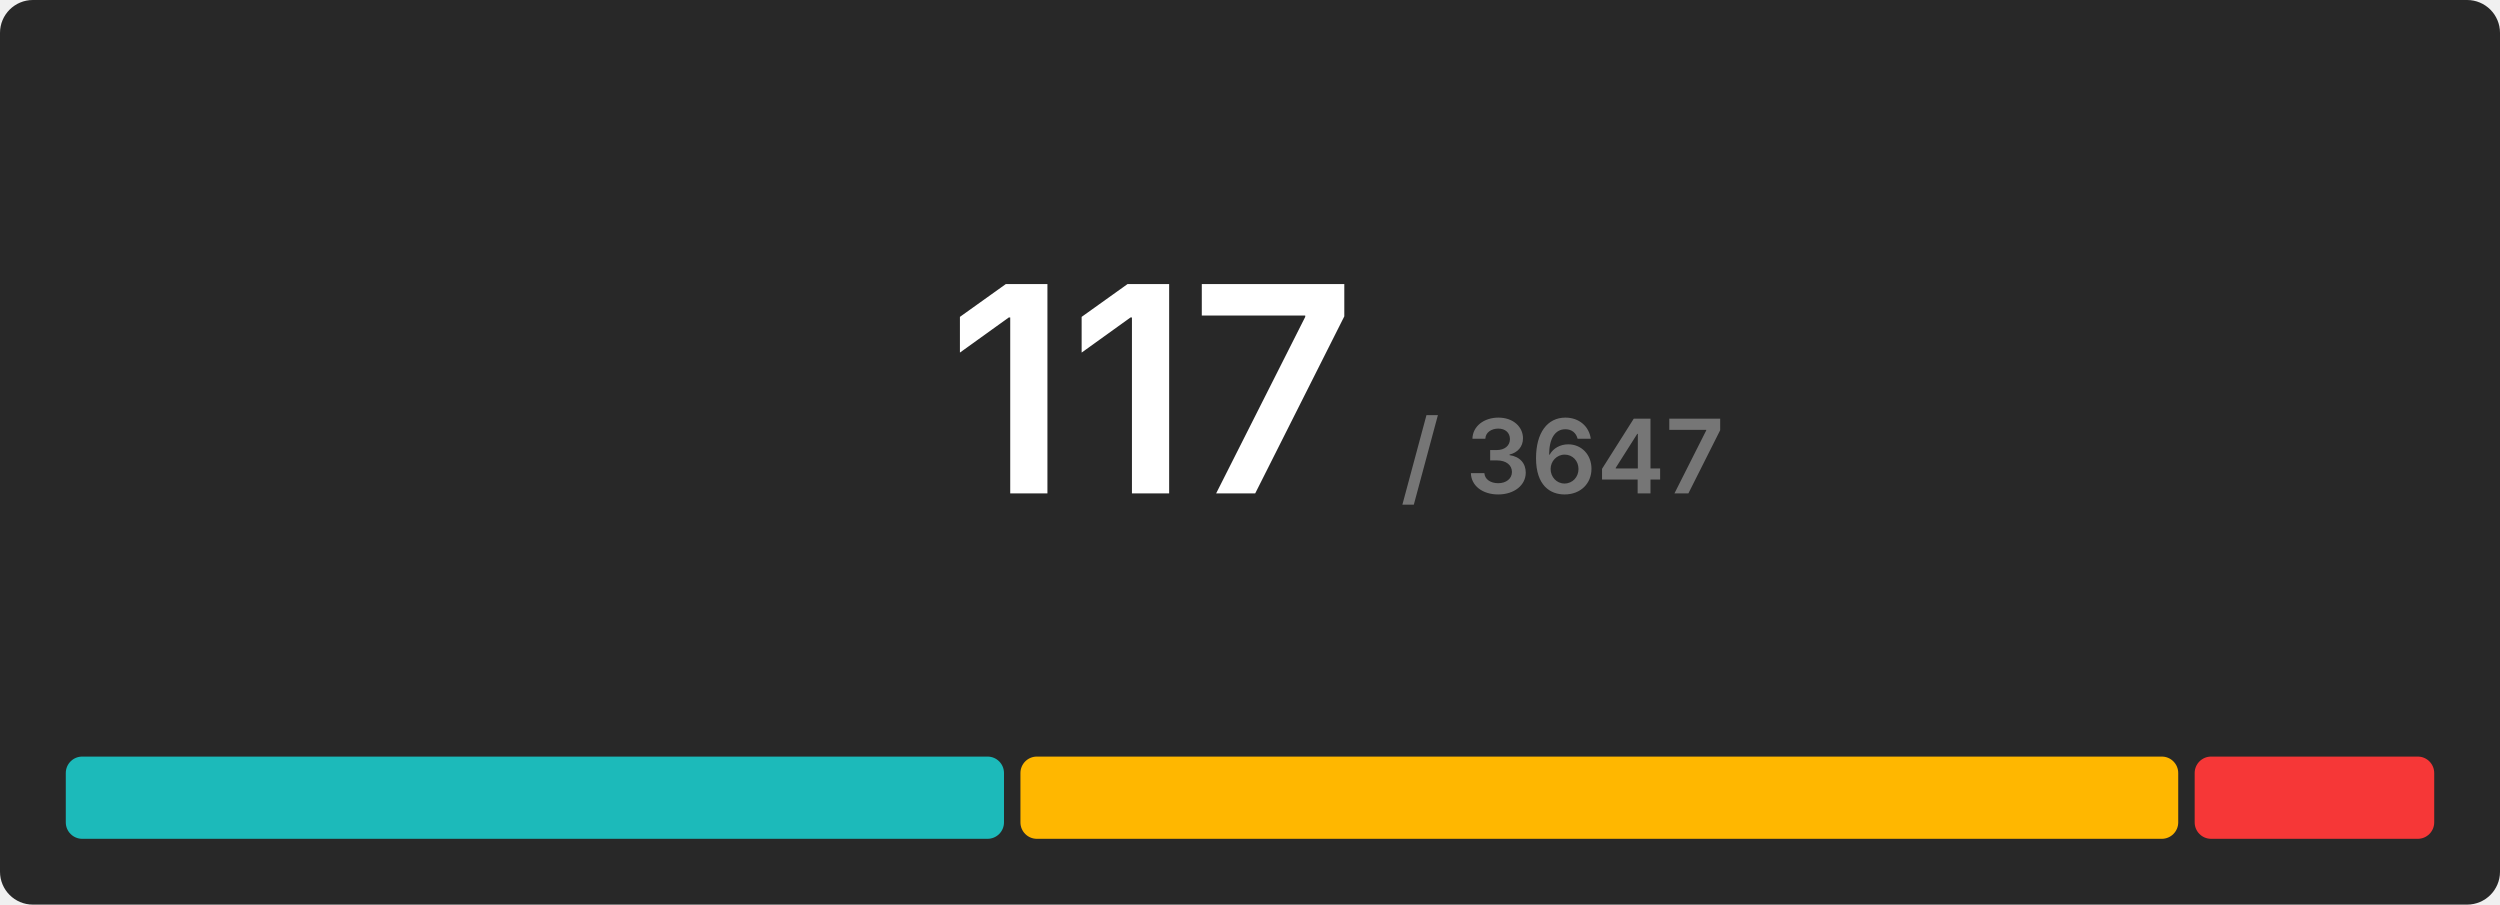
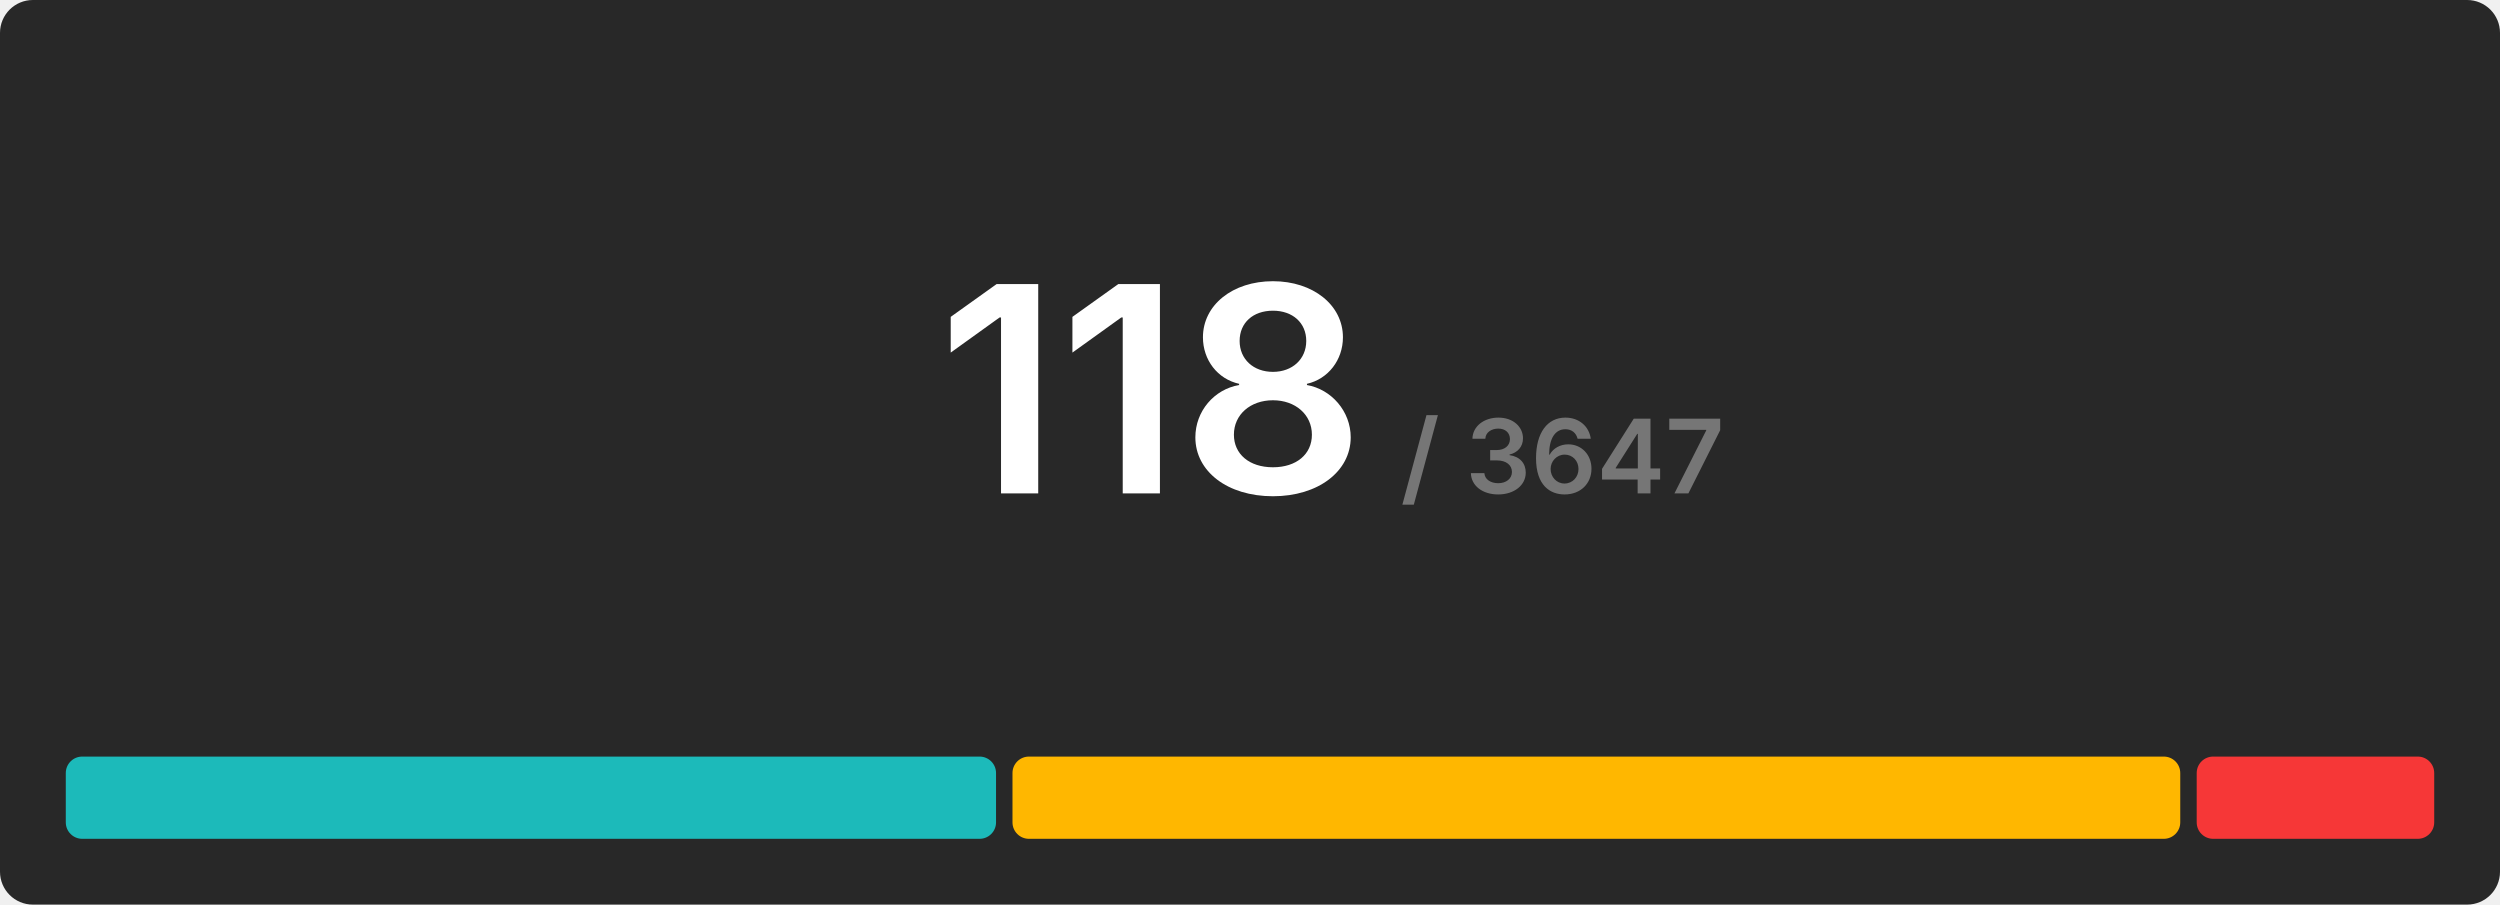
<svg xmlns="http://www.w3.org/2000/svg" width="608" height="220" viewBox="0 0 608 220">
  <rect x="0" y="0" width="608" height="220" rx="8" fill="#282828" />
  <g transform="translate(280, 120)" text-anchor="middle">
-     <text font-size="70" font-weight="600" font-family="Inter, Arial, Helvetica, sans-serif" fill="#ffffff" dominant-baseline="end">117</text>
+     <text font-size="70" font-weight="600" font-family="Inter, Arial, Helvetica, sans-serif" fill="#ffffff" dominant-baseline="end">118</text>
    <text font-size="25" font-weight="600" font-family="Inter, Arial, Helvetica, sans-serif" fill="#767676" dominant-baseline="end" dx="100">/ 3647</text>
  </g>
  <g transform="translate(16, 184)">
-     <rect x="0" y="0" width="228.171" height="20" fill="#1cbaba" rx="4" />
-     <rect x="232.171" y="0" width="281.573" height="20" fill="#ffb700" rx="4" />
-     <rect x="517.744" y="0" width="58.256" height="20" fill="#f63737" rx="4" />
+     <rect x="0" y="0" width="226.237" height="20" fill="#1cbaba" rx="4" />
+     <rect x="230.237" y="0" width="284" height="20" fill="#ffb700" rx="4" />
+     <rect x="518.237" y="0" width="57.763" height="20" fill="#f63737" rx="4" />
  </g>
</svg>
